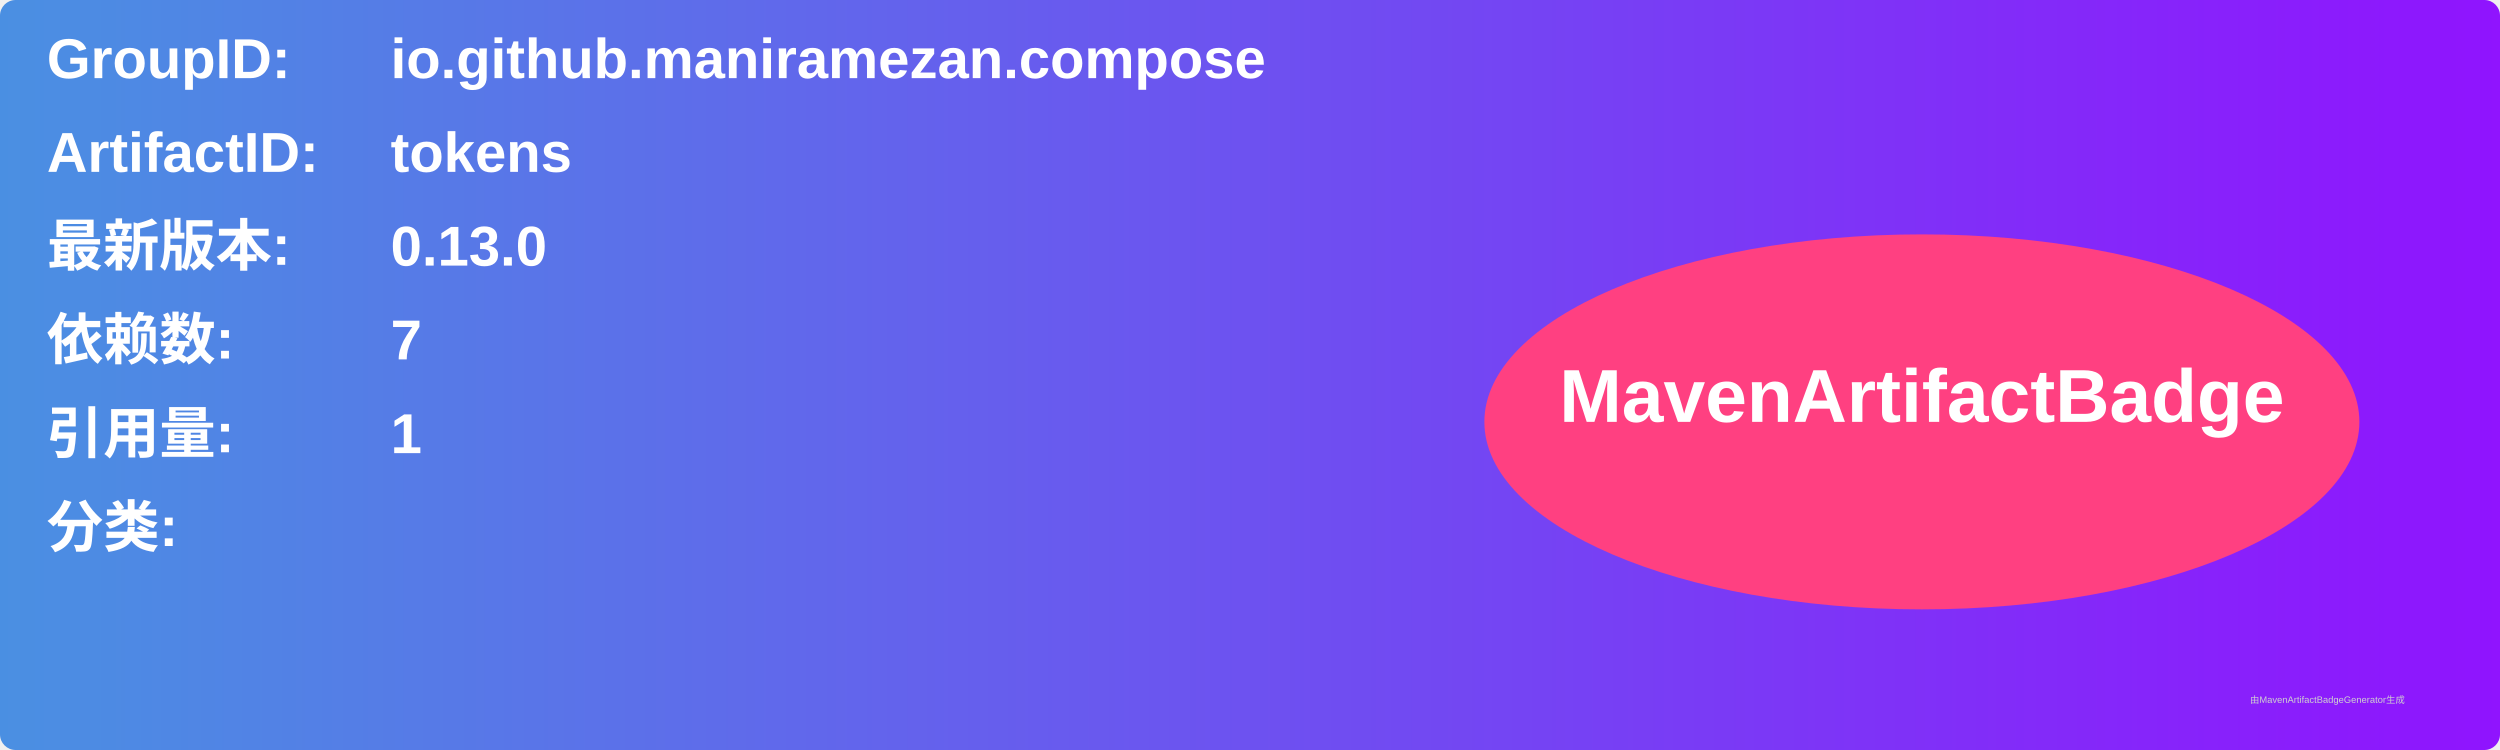
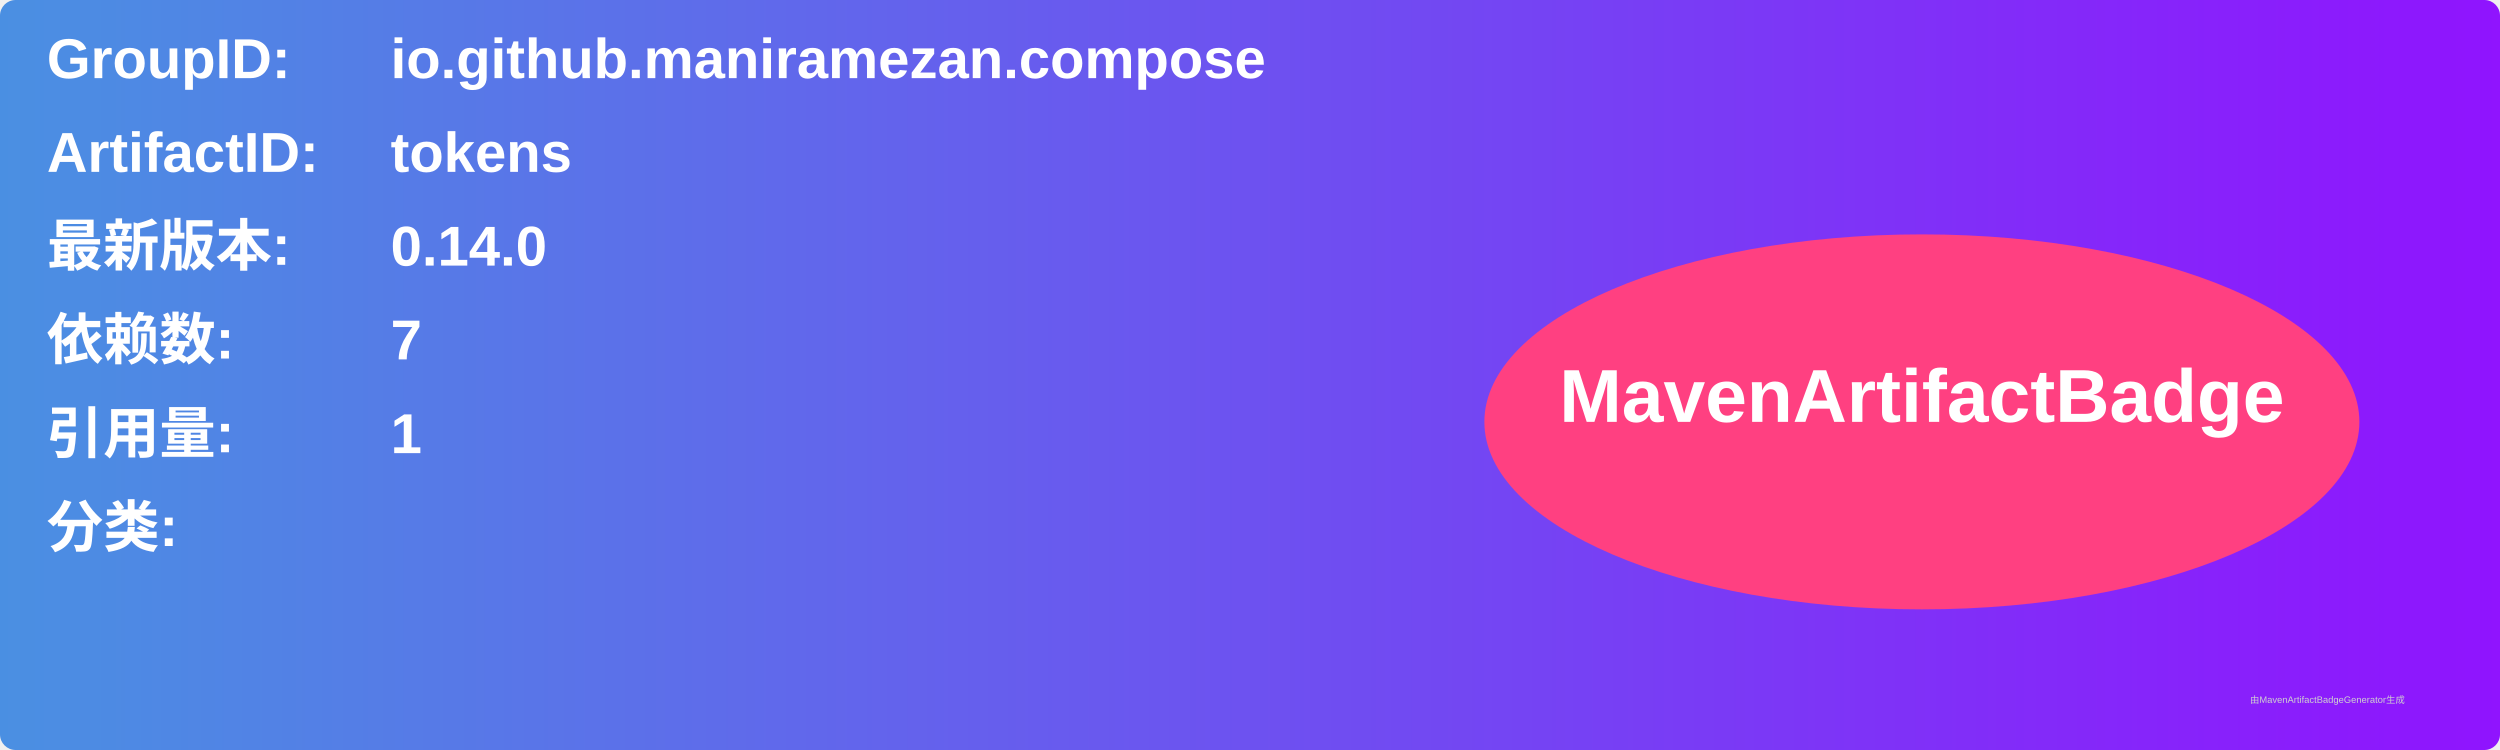
<svg xmlns="http://www.w3.org/2000/svg" width="800" height="240" viewBox="0 0 800 240">
  <linearGradient id="grad" x1="0%" y1="0%" x2="100%" y2="0%">
    <stop offset="0%" stop-color="#4a90e2" />
    <stop offset="100%" stop-color="#9013fe" />
  </linearGradient>
  <rect width="100%" height="100%" rx="5" ry="5" fill="url(#grad)" />
  <g transform="translate(15, 15)">
    <text x="0" y="10" font-family="Arial" font-size="18" fill="white" font-weight="bold" width="260">GroupID:</text>
    <text x="110" y="10" font-family="Arial" font-size="18" fill="white" font-weight="bold" width="460">io.github.maniramezan.compose</text>
    <text x="0" y="40" font-family="Arial" font-size="18" fill="white" font-weight="bold" width="260">ArtifactID:</text>
    <text x="110" y="40" font-family="Arial" font-size="18" fill="white" font-weight="bold" width="460">tokens</text>
    <text x="0" y="70" font-family="Arial" font-size="18" fill="white" font-weight="bold">最新版本:</text>
    <text x="110" y="70" font-family="Arial" font-size="18" fill="white" font-weight="bold">
-       <tspan font-weight="bold">0.13.0</tspan>
+       <tspan font-weight="bold">0.14.0</tspan>
    </text>
    <text x="0" y="100" font-family="Arial" font-size="18" fill="white" font-weight="bold">依赖数: </text>
    <text x="110" y="100" font-family="Arial" font-size="18" fill="white">
      <tspan font-weight="bold">7</tspan>
    </text>
    <text x="0" y="130" font-family="Arial" font-size="18" fill="white" font-weight="bold">引用量: </text>
    <text x="110" y="130" font-family="Arial" font-size="18" fill="white">
      <tspan font-weight="bold">1</tspan>
    </text>
    <text x="0" y="160" font-family="Arial" font-size="18" fill="white" font-weight="bold">分类:</text>
    <text x="10" y="190" font-family="Arial" font-size="10" fill="white">
      <tspan font-weight="bold" />
    </text>
    <ellipse cx="600" cy="120" rx="140" ry="60" fill="#ff4081" />
    <text x="600" y="120" text-anchor="middle" font-family="Arial" font-size="24" fill="white" font-weight="bold">MavenArtifactBadge</text>
  </g>
  <text x="720" y="225" font-family="Arial" font-size="3" fill="#d0d0d0">由MavenArtifactBadgeGenerator生成</text>
</svg>
